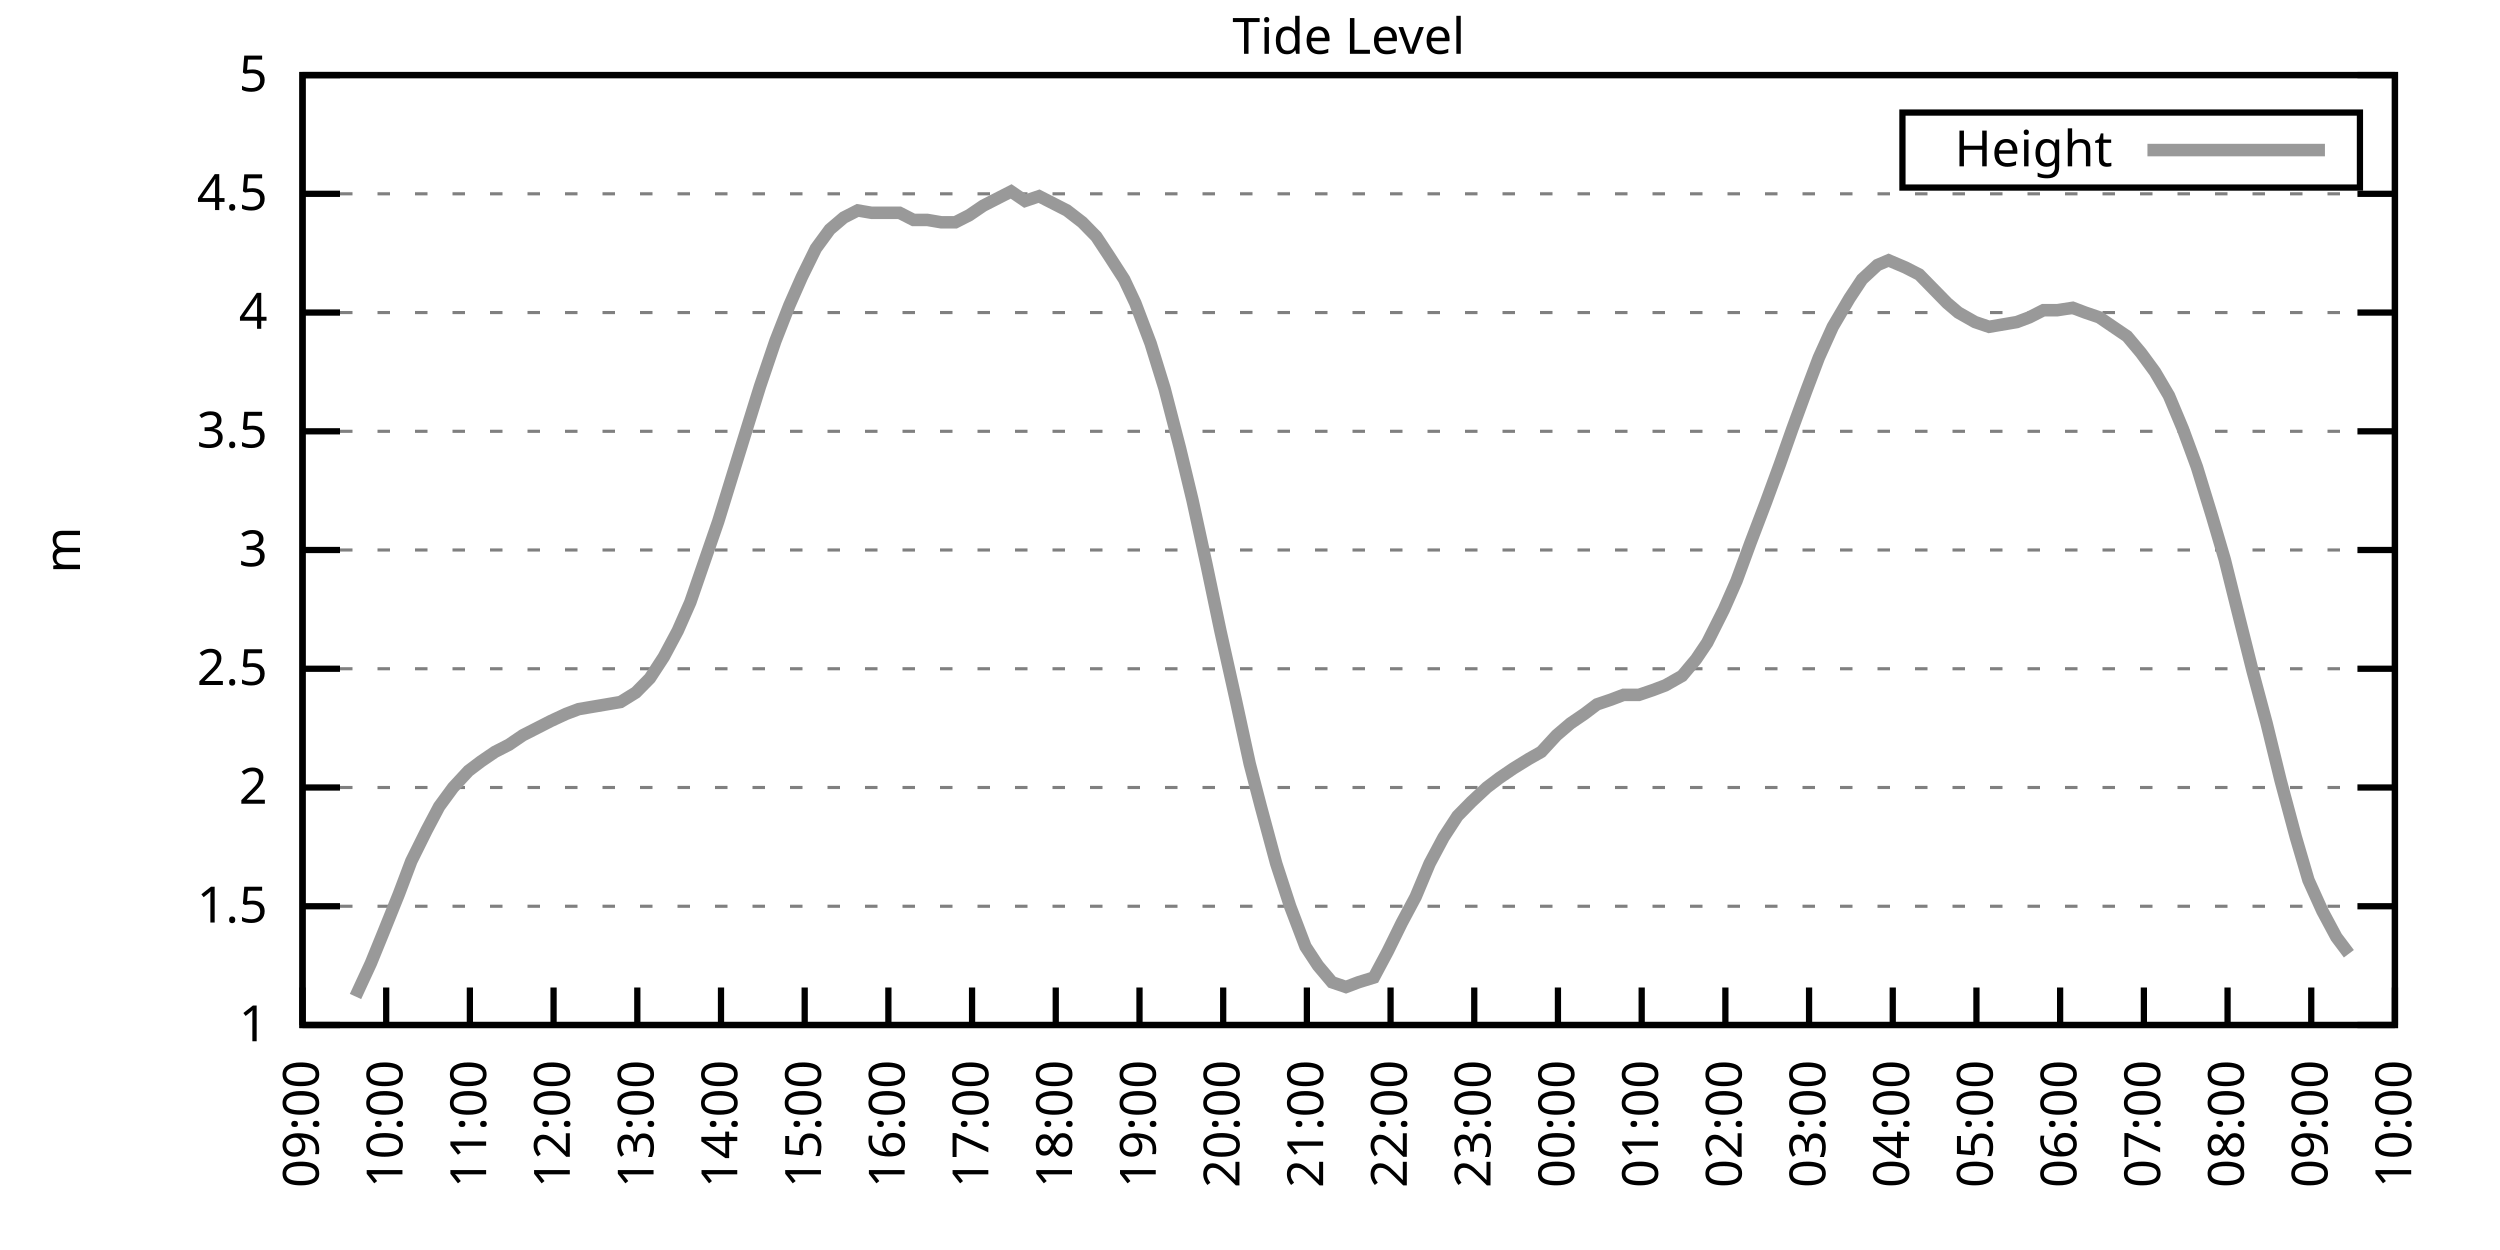
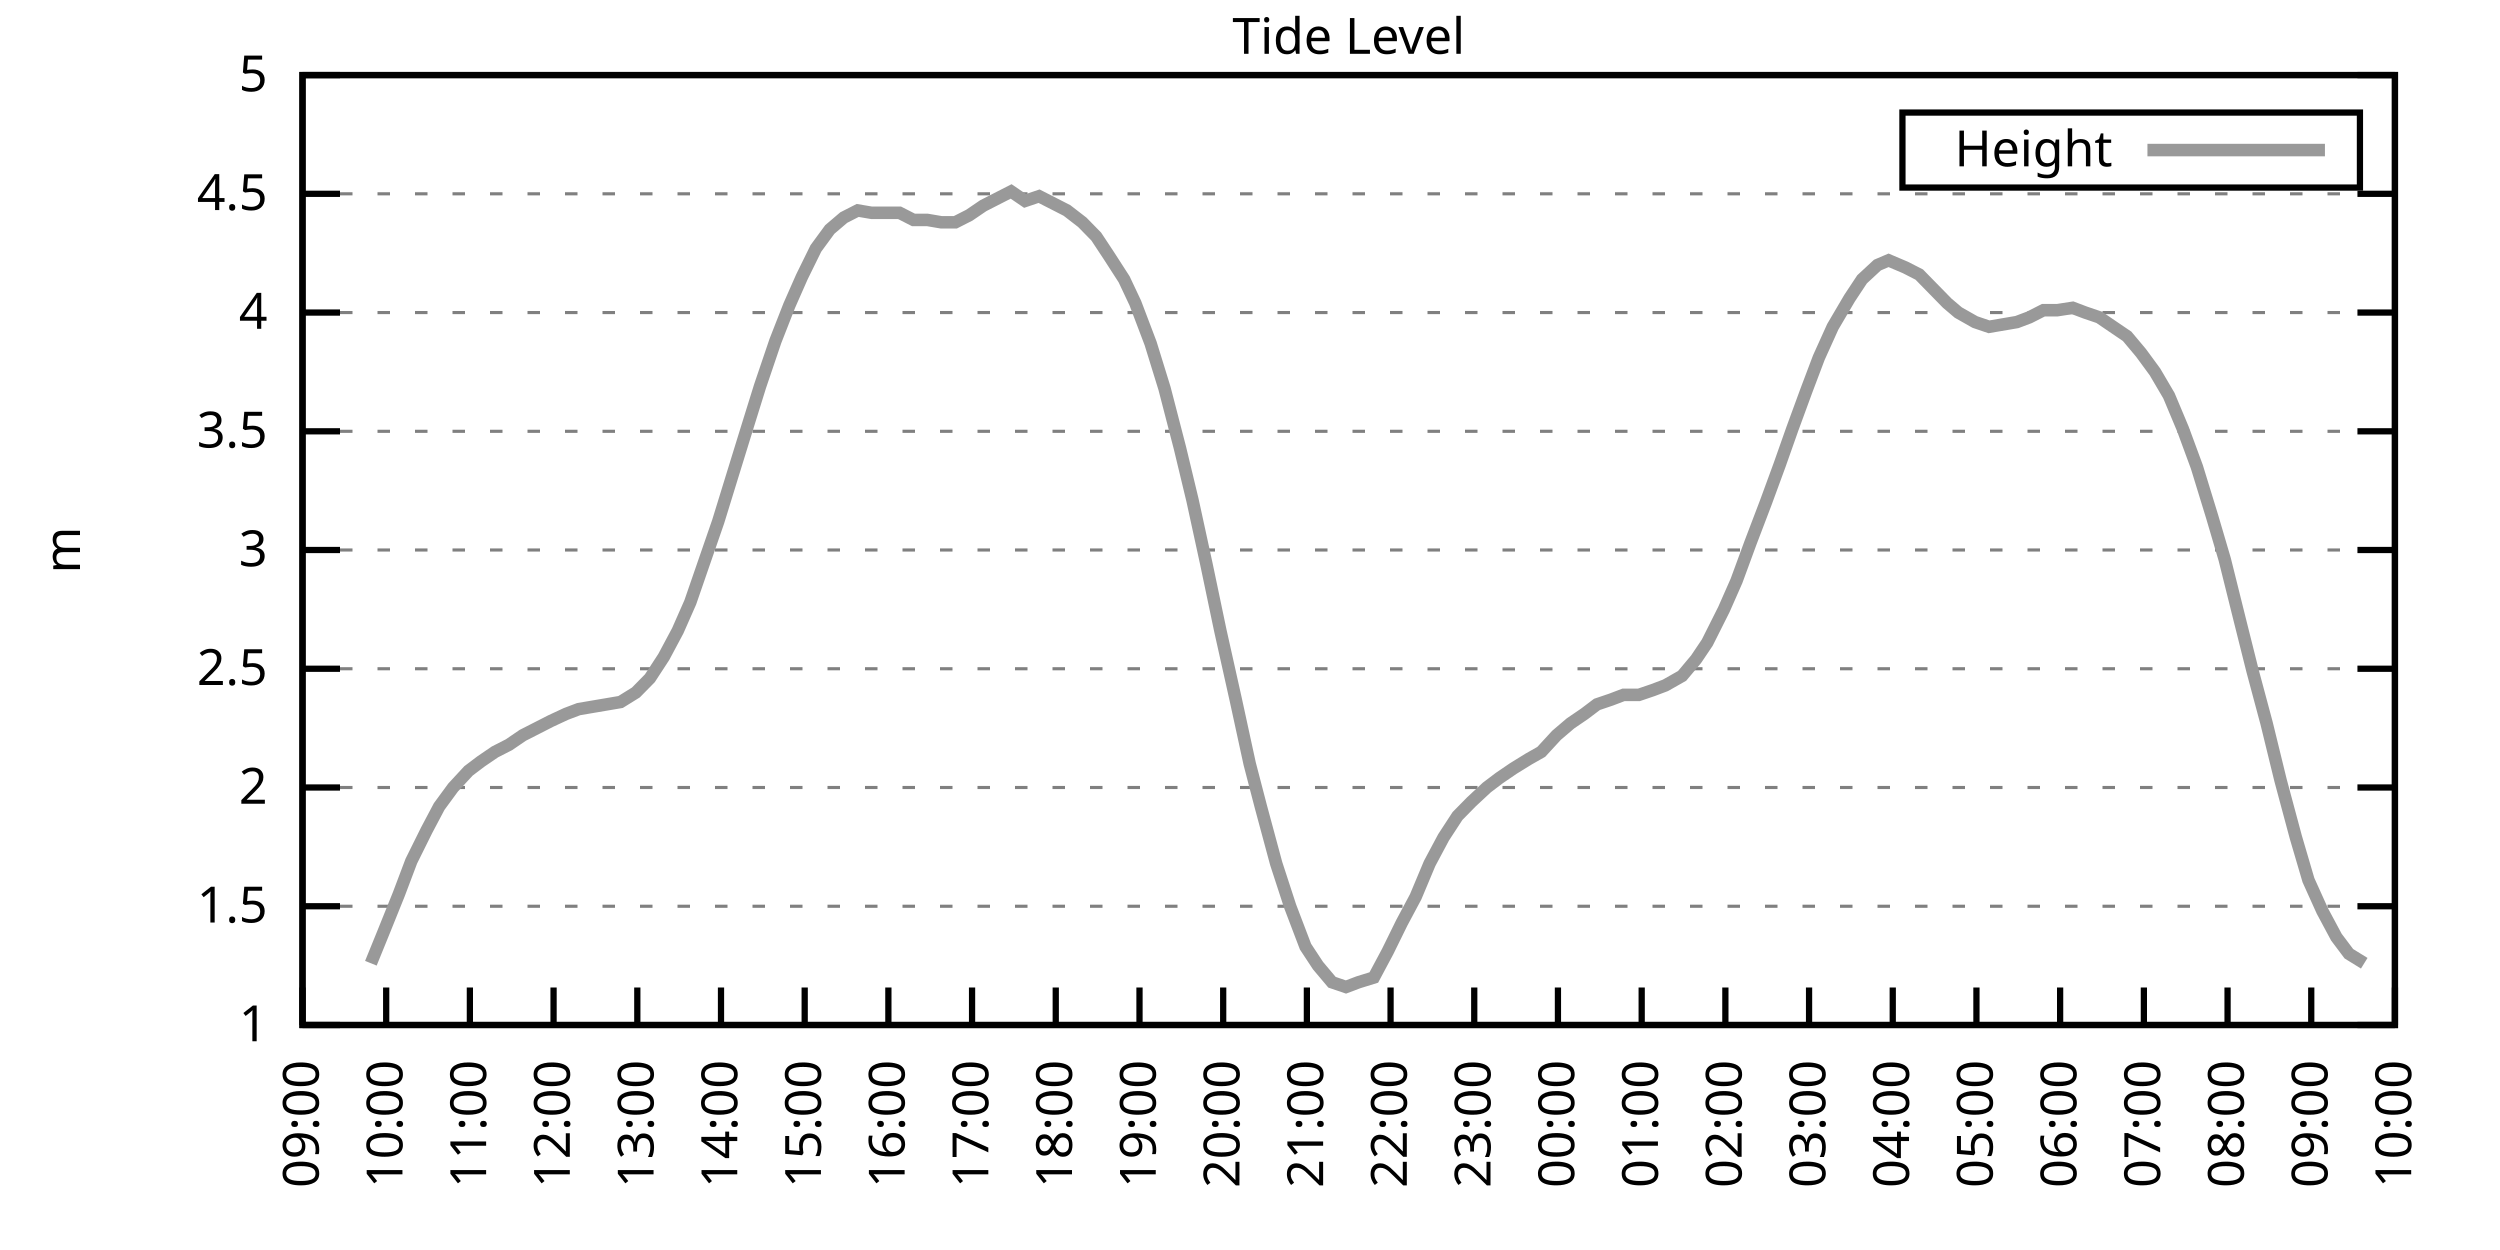
<svg xmlns="http://www.w3.org/2000/svg" xmlns:xlink="http://www.w3.org/1999/xlink" width="400" height="200" viewBox="0 0 400 200">
  <g id="gnuplot_canvas">
    <rect x="0" y="0" width="400" height="200" fill="none" />
    <defs>
      <circle id="gpDot" r="0.5" stroke-width="0.5" stroke="currentColor" />
      <path id="gpPt0" stroke-width="0.333" stroke="currentColor" d="M-1,0 h2 M0,-1 v2" />
      <path id="gpPt1" stroke-width="0.333" stroke="currentColor" d="M-1,-1 L1,1 M1,-1 L-1,1" />
      <path id="gpPt2" stroke-width="0.333" stroke="currentColor" d="M-1,0 L1,0 M0,-1 L0,1 M-1,-1 L1,1 M-1,1 L1,-1" />
      <rect id="gpPt3" stroke-width="0.333" stroke="currentColor" x="-1" y="-1" width="2" height="2" />
      <rect id="gpPt4" stroke-width="0.333" stroke="currentColor" fill="currentColor" x="-1" y="-1" width="2" height="2" />
      <circle id="gpPt5" stroke-width="0.333" stroke="currentColor" cx="0" cy="0" r="1" />
      <use xlink:href="#gpPt5" id="gpPt6" fill="currentColor" stroke="none" />
      <path id="gpPt7" stroke-width="0.333" stroke="currentColor" d="M0,-1.33 L-1.33,0.67 L1.33,0.67 z" />
      <use xlink:href="#gpPt7" id="gpPt8" fill="currentColor" stroke="none" />
      <use xlink:href="#gpPt7" id="gpPt9" stroke="currentColor" transform="rotate(180)" />
      <use xlink:href="#gpPt9" id="gpPt10" fill="currentColor" stroke="none" />
      <use xlink:href="#gpPt3" id="gpPt11" stroke="currentColor" transform="rotate(45)" />
      <use xlink:href="#gpPt11" id="gpPt12" fill="currentColor" stroke="none" />
      <path id="gpPt13" stroke-width="0.333" stroke="currentColor" d="M0,1.330 L1.265,0.411 L0.782,-1.067 L-0.782,-1.076 L-1.265,0.411 z" />
      <use xlink:href="#gpPt13" id="gpPt14" fill="currentColor" stroke="none" />
      <filter id="textbox" filterUnits="objectBoundingBox" x="0" y="0" height="1" width="1">
        <feFlood flood-color="white" flood-opacity="1" result="bgnd" />
        <feComposite in="SourceGraphic" in2="bgnd" operator="atop" />
      </filter>
      <filter id="greybox" filterUnits="objectBoundingBox" x="0" y="0" height="1" width="1">
        <feFlood flood-color="lightgrey" flood-opacity="1" result="grey" />
        <feComposite in="SourceGraphic" in2="grey" operator="atop" />
      </filter>
    </defs>
    <g fill="none" color="white" stroke="currentColor" stroke-width="1.00" stroke-linecap="butt" stroke-linejoin="miter">
</g>
    <g fill="none" color="black" stroke="currentColor" stroke-width="1.00" stroke-linecap="butt" stroke-linejoin="miter">
      <g stroke="none" shape-rendering="crispEdges">
        <polygon fill="rgb(255, 255, 255)" points="48.40,164.00 383.18,164.00 383.18,12.02 48.40,12.02 " />
      </g>
    </g>
    <g fill="none" color="black" stroke="currentColor" stroke-width="1.00" stroke-linecap="butt" stroke-linejoin="miter">
</g>
    <g fill="none" color="black" stroke="black" stroke-width="0.50" stroke-linecap="butt" stroke-linejoin="miter">
</g>
    <g fill="none" color="gray" stroke="currentColor" stroke-width="0.50" stroke-linecap="butt" stroke-linejoin="miter">
      <path stroke="gray" stroke-dasharray="2,4" class="gridline" d="M48.40,164.00 L383.19,164.00  " />
    </g>
    <g fill="none" color="gray" stroke="gray" stroke-width="1.00" stroke-linecap="butt" stroke-linejoin="miter">
</g>
    <g fill="none" color="black" stroke="currentColor" stroke-width="1.00" stroke-linecap="butt" stroke-linejoin="miter">
      <path stroke="black" d="M48.40,164.00 L54.40,164.00 M383.19,164.00 L377.19,164.00  " />
      <g transform="translate(42.80,166.60)" stroke="none" fill="black" font-family="Sans" font-size="8.00" text-anchor="end">
        <text>
          <tspan font-family="Sans"> 1</tspan>
        </text>
      </g>
    </g>
    <g fill="none" color="black" stroke="currentColor" stroke-width="1.00" stroke-linecap="butt" stroke-linejoin="miter">
</g>
    <g fill="none" color="black" stroke="black" stroke-width="0.50" stroke-linecap="butt" stroke-linejoin="miter">
</g>
    <g fill="none" color="gray" stroke="currentColor" stroke-width="0.50" stroke-linecap="butt" stroke-linejoin="miter">
      <path stroke="gray" stroke-dasharray="2,4" class="gridline" d="M48.40,145.00 L383.19,145.00  " />
    </g>
    <g fill="none" color="gray" stroke="gray" stroke-width="1.00" stroke-linecap="butt" stroke-linejoin="miter">
</g>
    <g fill="none" color="black" stroke="currentColor" stroke-width="1.00" stroke-linecap="butt" stroke-linejoin="miter">
      <path stroke="black" d="M48.40,145.00 L54.40,145.00 M383.19,145.00 L377.19,145.00  " />
      <g transform="translate(42.80,147.60)" stroke="none" fill="black" font-family="Sans" font-size="8.00" text-anchor="end">
        <text>
          <tspan font-family="Sans"> 1.5</tspan>
        </text>
      </g>
    </g>
    <g fill="none" color="black" stroke="currentColor" stroke-width="1.00" stroke-linecap="butt" stroke-linejoin="miter">
</g>
    <g fill="none" color="black" stroke="black" stroke-width="0.50" stroke-linecap="butt" stroke-linejoin="miter">
</g>
    <g fill="none" color="gray" stroke="currentColor" stroke-width="0.50" stroke-linecap="butt" stroke-linejoin="miter">
      <path stroke="gray" stroke-dasharray="2,4" class="gridline" d="M48.40,126.00 L383.19,126.00  " />
    </g>
    <g fill="none" color="gray" stroke="gray" stroke-width="1.00" stroke-linecap="butt" stroke-linejoin="miter">
</g>
    <g fill="none" color="black" stroke="currentColor" stroke-width="1.00" stroke-linecap="butt" stroke-linejoin="miter">
      <path stroke="black" d="M48.40,126.00 L54.40,126.00 M383.19,126.00 L377.19,126.00  " />
      <g transform="translate(42.80,128.60)" stroke="none" fill="black" font-family="Sans" font-size="8.00" text-anchor="end">
        <text>
          <tspan font-family="Sans"> 2</tspan>
        </text>
      </g>
    </g>
    <g fill="none" color="black" stroke="currentColor" stroke-width="1.00" stroke-linecap="butt" stroke-linejoin="miter">
</g>
    <g fill="none" color="black" stroke="black" stroke-width="0.50" stroke-linecap="butt" stroke-linejoin="miter">
</g>
    <g fill="none" color="gray" stroke="currentColor" stroke-width="0.50" stroke-linecap="butt" stroke-linejoin="miter">
      <path stroke="gray" stroke-dasharray="2,4" class="gridline" d="M48.40,107.00 L383.19,107.00  " />
    </g>
    <g fill="none" color="gray" stroke="gray" stroke-width="1.00" stroke-linecap="butt" stroke-linejoin="miter">
</g>
    <g fill="none" color="black" stroke="currentColor" stroke-width="1.00" stroke-linecap="butt" stroke-linejoin="miter">
      <path stroke="black" d="M48.40,107.00 L54.40,107.00 M383.19,107.00 L377.19,107.00  " />
      <g transform="translate(42.80,109.60)" stroke="none" fill="black" font-family="Sans" font-size="8.00" text-anchor="end">
        <text>
          <tspan font-family="Sans"> 2.5</tspan>
        </text>
      </g>
    </g>
    <g fill="none" color="black" stroke="currentColor" stroke-width="1.00" stroke-linecap="butt" stroke-linejoin="miter">
</g>
    <g fill="none" color="black" stroke="black" stroke-width="0.50" stroke-linecap="butt" stroke-linejoin="miter">
</g>
    <g fill="none" color="gray" stroke="currentColor" stroke-width="0.50" stroke-linecap="butt" stroke-linejoin="miter">
      <path stroke="gray" stroke-dasharray="2,4" class="gridline" d="M48.40,88.00 L383.19,88.00  " />
    </g>
    <g fill="none" color="gray" stroke="gray" stroke-width="1.00" stroke-linecap="butt" stroke-linejoin="miter">
</g>
    <g fill="none" color="black" stroke="currentColor" stroke-width="1.00" stroke-linecap="butt" stroke-linejoin="miter">
      <path stroke="black" d="M48.40,88.00 L54.40,88.00 M383.19,88.00 L377.19,88.00  " />
      <g transform="translate(42.80,90.60)" stroke="none" fill="black" font-family="Sans" font-size="8.00" text-anchor="end">
        <text>
          <tspan font-family="Sans"> 3</tspan>
        </text>
      </g>
    </g>
    <g fill="none" color="black" stroke="currentColor" stroke-width="1.00" stroke-linecap="butt" stroke-linejoin="miter">
</g>
    <g fill="none" color="black" stroke="black" stroke-width="0.50" stroke-linecap="butt" stroke-linejoin="miter">
</g>
    <g fill="none" color="gray" stroke="currentColor" stroke-width="0.50" stroke-linecap="butt" stroke-linejoin="miter">
      <path stroke="gray" stroke-dasharray="2,4" class="gridline" d="M48.40,69.01 L383.19,69.01  " />
    </g>
    <g fill="none" color="gray" stroke="gray" stroke-width="1.00" stroke-linecap="butt" stroke-linejoin="miter">
</g>
    <g fill="none" color="black" stroke="currentColor" stroke-width="1.00" stroke-linecap="butt" stroke-linejoin="miter">
      <path stroke="black" d="M48.40,69.01 L54.40,69.01 M383.19,69.01 L377.19,69.01  " />
      <g transform="translate(42.80,71.61)" stroke="none" fill="black" font-family="Sans" font-size="8.00" text-anchor="end">
        <text>
          <tspan font-family="Sans"> 3.5</tspan>
        </text>
      </g>
    </g>
    <g fill="none" color="black" stroke="currentColor" stroke-width="1.00" stroke-linecap="butt" stroke-linejoin="miter">
</g>
    <g fill="none" color="black" stroke="black" stroke-width="0.50" stroke-linecap="butt" stroke-linejoin="miter">
</g>
    <g fill="none" color="gray" stroke="currentColor" stroke-width="0.50" stroke-linecap="butt" stroke-linejoin="miter">
      <path stroke="gray" stroke-dasharray="2,4" class="gridline" d="M48.40,50.01 L383.19,50.01  " />
    </g>
    <g fill="none" color="gray" stroke="gray" stroke-width="1.00" stroke-linecap="butt" stroke-linejoin="miter">
</g>
    <g fill="none" color="black" stroke="currentColor" stroke-width="1.00" stroke-linecap="butt" stroke-linejoin="miter">
      <path stroke="black" d="M48.40,50.01 L54.40,50.01 M383.19,50.01 L377.19,50.01  " />
      <g transform="translate(42.80,52.61)" stroke="none" fill="black" font-family="Sans" font-size="8.00" text-anchor="end">
        <text>
          <tspan font-family="Sans"> 4</tspan>
        </text>
      </g>
    </g>
    <g fill="none" color="black" stroke="currentColor" stroke-width="1.00" stroke-linecap="butt" stroke-linejoin="miter">
</g>
    <g fill="none" color="black" stroke="black" stroke-width="0.50" stroke-linecap="butt" stroke-linejoin="miter">
</g>
    <g fill="none" color="gray" stroke="currentColor" stroke-width="0.50" stroke-linecap="butt" stroke-linejoin="miter">
      <path stroke="gray" stroke-dasharray="2,4" class="gridline" d="M48.40,31.01 L383.19,31.01  " />
    </g>
    <g fill="none" color="gray" stroke="gray" stroke-width="1.00" stroke-linecap="butt" stroke-linejoin="miter">
</g>
    <g fill="none" color="black" stroke="currentColor" stroke-width="1.00" stroke-linecap="butt" stroke-linejoin="miter">
      <path stroke="black" d="M48.40,31.01 L54.40,31.01 M383.19,31.01 L377.19,31.01  " />
      <g transform="translate(42.80,33.61)" stroke="none" fill="black" font-family="Sans" font-size="8.00" text-anchor="end">
        <text>
          <tspan font-family="Sans"> 4.5</tspan>
        </text>
      </g>
    </g>
    <g fill="none" color="black" stroke="currentColor" stroke-width="1.00" stroke-linecap="butt" stroke-linejoin="miter">
</g>
    <g fill="none" color="black" stroke="black" stroke-width="0.50" stroke-linecap="butt" stroke-linejoin="miter">
</g>
    <g fill="none" color="gray" stroke="currentColor" stroke-width="0.50" stroke-linecap="butt" stroke-linejoin="miter">
      <path stroke="gray" stroke-dasharray="2,4" class="gridline" d="M48.40,12.01 L383.19,12.01  " />
    </g>
    <g fill="none" color="gray" stroke="gray" stroke-width="1.00" stroke-linecap="butt" stroke-linejoin="miter">
</g>
    <g fill="none" color="black" stroke="currentColor" stroke-width="1.00" stroke-linecap="butt" stroke-linejoin="miter">
      <path stroke="black" d="M48.40,12.01 L54.40,12.01 M383.19,12.01 L377.19,12.01  " />
      <g transform="translate(42.80,14.61)" stroke="none" fill="black" font-family="Sans" font-size="8.00" text-anchor="end">
        <text>
          <tspan font-family="Sans"> 5</tspan>
        </text>
      </g>
    </g>
    <g fill="none" color="black" stroke="currentColor" stroke-width="1.00" stroke-linecap="butt" stroke-linejoin="miter">
      <path stroke="black" d="M48.40,164.00 L48.40,158.00  " />
      <g transform="translate(51.00,169.60) rotate(270.00)" stroke="none" fill="black" font-family="Sans" font-size="8.00" text-anchor="end">
        <text>
          <tspan font-family="Sans">09:00</tspan>
        </text>
      </g>
    </g>
    <g fill="none" color="black" stroke="currentColor" stroke-width="1.00" stroke-linecap="butt" stroke-linejoin="miter">
      <path stroke="black" d="M61.79,164.00 L61.79,158.00  " />
      <g transform="translate(64.39,169.60) rotate(270.00)" stroke="none" fill="black" font-family="Sans" font-size="8.00" text-anchor="end">
        <text>
          <tspan font-family="Sans">10:00</tspan>
        </text>
      </g>
    </g>
    <g fill="none" color="black" stroke="currentColor" stroke-width="1.00" stroke-linecap="butt" stroke-linejoin="miter">
      <path stroke="black" d="M75.18,164.00 L75.18,158.00  " />
      <g transform="translate(77.78,169.60) rotate(270.00)" stroke="none" fill="black" font-family="Sans" font-size="8.00" text-anchor="end">
        <text>
          <tspan font-family="Sans">11:00</tspan>
        </text>
      </g>
    </g>
    <g fill="none" color="black" stroke="currentColor" stroke-width="1.00" stroke-linecap="butt" stroke-linejoin="miter">
      <path stroke="black" d="M88.57,164.00 L88.57,158.00  " />
      <g transform="translate(91.17,169.60) rotate(270.00)" stroke="none" fill="black" font-family="Sans" font-size="8.00" text-anchor="end">
        <text>
          <tspan font-family="Sans">12:00</tspan>
        </text>
      </g>
    </g>
    <g fill="none" color="black" stroke="currentColor" stroke-width="1.00" stroke-linecap="butt" stroke-linejoin="miter">
      <path stroke="black" d="M101.97,164.00 L101.97,158.00  " />
      <g transform="translate(104.57,169.60) rotate(270.00)" stroke="none" fill="black" font-family="Sans" font-size="8.00" text-anchor="end">
        <text>
          <tspan font-family="Sans">13:00</tspan>
        </text>
      </g>
    </g>
    <g fill="none" color="black" stroke="currentColor" stroke-width="1.00" stroke-linecap="butt" stroke-linejoin="miter">
      <path stroke="black" d="M115.36,164.00 L115.36,158.00  " />
      <g transform="translate(117.96,169.60) rotate(270.00)" stroke="none" fill="black" font-family="Sans" font-size="8.00" text-anchor="end">
        <text>
          <tspan font-family="Sans">14:00</tspan>
        </text>
      </g>
    </g>
    <g fill="none" color="black" stroke="currentColor" stroke-width="1.00" stroke-linecap="butt" stroke-linejoin="miter">
      <path stroke="black" d="M128.75,164.00 L128.75,158.00  " />
      <g transform="translate(131.35,169.60) rotate(270.00)" stroke="none" fill="black" font-family="Sans" font-size="8.00" text-anchor="end">
        <text>
          <tspan font-family="Sans">15:00</tspan>
        </text>
      </g>
    </g>
    <g fill="none" color="black" stroke="currentColor" stroke-width="1.00" stroke-linecap="butt" stroke-linejoin="miter">
      <path stroke="black" d="M142.14,164.00 L142.14,158.00  " />
      <g transform="translate(144.74,169.60) rotate(270.00)" stroke="none" fill="black" font-family="Sans" font-size="8.00" text-anchor="end">
        <text>
          <tspan font-family="Sans">16:00</tspan>
        </text>
      </g>
    </g>
    <g fill="none" color="black" stroke="currentColor" stroke-width="1.00" stroke-linecap="butt" stroke-linejoin="miter">
      <path stroke="black" d="M155.53,164.00 L155.53,158.00  " />
      <g transform="translate(158.13,169.60) rotate(270.00)" stroke="none" fill="black" font-family="Sans" font-size="8.00" text-anchor="end">
        <text>
          <tspan font-family="Sans">17:00</tspan>
        </text>
      </g>
    </g>
    <g fill="none" color="black" stroke="currentColor" stroke-width="1.00" stroke-linecap="butt" stroke-linejoin="miter">
      <path stroke="black" d="M168.92,164.00 L168.92,158.00  " />
      <g transform="translate(171.52,169.60) rotate(270.00)" stroke="none" fill="black" font-family="Sans" font-size="8.00" text-anchor="end">
        <text>
          <tspan font-family="Sans">18:00</tspan>
        </text>
      </g>
    </g>
    <g fill="none" color="black" stroke="currentColor" stroke-width="1.00" stroke-linecap="butt" stroke-linejoin="miter">
      <path stroke="black" d="M182.32,164.00 L182.32,158.00  " />
      <g transform="translate(184.92,169.60) rotate(270.00)" stroke="none" fill="black" font-family="Sans" font-size="8.00" text-anchor="end">
        <text>
          <tspan font-family="Sans">19:00</tspan>
        </text>
      </g>
    </g>
    <g fill="none" color="black" stroke="currentColor" stroke-width="1.00" stroke-linecap="butt" stroke-linejoin="miter">
      <path stroke="black" d="M195.71,164.00 L195.71,158.00  " />
      <g transform="translate(198.31,169.60) rotate(270.00)" stroke="none" fill="black" font-family="Sans" font-size="8.00" text-anchor="end">
        <text>
          <tspan font-family="Sans">20:00</tspan>
        </text>
      </g>
    </g>
    <g fill="none" color="black" stroke="currentColor" stroke-width="1.00" stroke-linecap="butt" stroke-linejoin="miter">
      <path stroke="black" d="M209.10,164.00 L209.10,158.00  " />
      <g transform="translate(211.70,169.60) rotate(270.00)" stroke="none" fill="black" font-family="Sans" font-size="8.00" text-anchor="end">
        <text>
          <tspan font-family="Sans">21:00</tspan>
        </text>
      </g>
    </g>
    <g fill="none" color="black" stroke="currentColor" stroke-width="1.00" stroke-linecap="butt" stroke-linejoin="miter">
      <path stroke="black" d="M222.49,164.00 L222.49,158.00  " />
      <g transform="translate(225.09,169.60) rotate(270.00)" stroke="none" fill="black" font-family="Sans" font-size="8.00" text-anchor="end">
        <text>
          <tspan font-family="Sans">22:00</tspan>
        </text>
      </g>
    </g>
    <g fill="none" color="black" stroke="currentColor" stroke-width="1.00" stroke-linecap="butt" stroke-linejoin="miter">
      <path stroke="black" d="M235.88,164.00 L235.88,158.00  " />
      <g transform="translate(238.48,169.60) rotate(270.00)" stroke="none" fill="black" font-family="Sans" font-size="8.00" text-anchor="end">
        <text>
          <tspan font-family="Sans">23:00</tspan>
        </text>
      </g>
    </g>
    <g fill="none" color="black" stroke="currentColor" stroke-width="1.00" stroke-linecap="butt" stroke-linejoin="miter">
      <path stroke="black" d="M249.27,164.00 L249.27,158.00  " />
      <g transform="translate(251.87,169.60) rotate(270.00)" stroke="none" fill="black" font-family="Sans" font-size="8.00" text-anchor="end">
        <text>
          <tspan font-family="Sans">00:00</tspan>
        </text>
      </g>
    </g>
    <g fill="none" color="black" stroke="currentColor" stroke-width="1.00" stroke-linecap="butt" stroke-linejoin="miter">
      <path stroke="black" d="M262.67,164.00 L262.67,158.00  " />
      <g transform="translate(265.27,169.60) rotate(270.00)" stroke="none" fill="black" font-family="Sans" font-size="8.00" text-anchor="end">
        <text>
          <tspan font-family="Sans">01:00</tspan>
        </text>
      </g>
    </g>
    <g fill="none" color="black" stroke="currentColor" stroke-width="1.00" stroke-linecap="butt" stroke-linejoin="miter">
      <path stroke="black" d="M276.06,164.00 L276.06,158.00  " />
      <g transform="translate(278.66,169.60) rotate(270.00)" stroke="none" fill="black" font-family="Sans" font-size="8.00" text-anchor="end">
        <text>
          <tspan font-family="Sans">02:00</tspan>
        </text>
      </g>
    </g>
    <g fill="none" color="black" stroke="currentColor" stroke-width="1.00" stroke-linecap="butt" stroke-linejoin="miter">
      <path stroke="black" d="M289.45,164.00 L289.45,158.00  " />
      <g transform="translate(292.05,169.60) rotate(270.00)" stroke="none" fill="black" font-family="Sans" font-size="8.00" text-anchor="end">
        <text>
          <tspan font-family="Sans">03:00</tspan>
        </text>
      </g>
    </g>
    <g fill="none" color="black" stroke="currentColor" stroke-width="1.00" stroke-linecap="butt" stroke-linejoin="miter">
      <path stroke="black" d="M302.84,164.00 L302.84,158.00  " />
      <g transform="translate(305.44,169.60) rotate(270.00)" stroke="none" fill="black" font-family="Sans" font-size="8.00" text-anchor="end">
        <text>
          <tspan font-family="Sans">04:00</tspan>
        </text>
      </g>
    </g>
    <g fill="none" color="black" stroke="currentColor" stroke-width="1.00" stroke-linecap="butt" stroke-linejoin="miter">
      <path stroke="black" d="M316.23,164.00 L316.23,158.00  " />
      <g transform="translate(318.83,169.60) rotate(270.00)" stroke="none" fill="black" font-family="Sans" font-size="8.00" text-anchor="end">
        <text>
          <tspan font-family="Sans">05:00</tspan>
        </text>
      </g>
    </g>
    <g fill="none" color="black" stroke="currentColor" stroke-width="1.00" stroke-linecap="butt" stroke-linejoin="miter">
      <path stroke="black" d="M329.62,164.00 L329.62,158.00  " />
      <g transform="translate(332.22,169.60) rotate(270.00)" stroke="none" fill="black" font-family="Sans" font-size="8.00" text-anchor="end">
        <text>
          <tspan font-family="Sans">06:00</tspan>
        </text>
      </g>
    </g>
    <g fill="none" color="black" stroke="currentColor" stroke-width="1.00" stroke-linecap="butt" stroke-linejoin="miter">
      <path stroke="black" d="M343.02,164.00 L343.02,158.00  " />
      <g transform="translate(345.62,169.60) rotate(270.00)" stroke="none" fill="black" font-family="Sans" font-size="8.00" text-anchor="end">
        <text>
          <tspan font-family="Sans">07:00</tspan>
        </text>
      </g>
    </g>
    <g fill="none" color="black" stroke="currentColor" stroke-width="1.00" stroke-linecap="butt" stroke-linejoin="miter">
      <path stroke="black" d="M356.41,164.00 L356.41,158.00  " />
      <g transform="translate(359.01,169.60) rotate(270.00)" stroke="none" fill="black" font-family="Sans" font-size="8.00" text-anchor="end">
        <text>
          <tspan font-family="Sans">08:00</tspan>
        </text>
      </g>
    </g>
    <g fill="none" color="black" stroke="currentColor" stroke-width="1.00" stroke-linecap="butt" stroke-linejoin="miter">
      <path stroke="black" d="M369.80,164.00 L369.80,158.00  " />
      <g transform="translate(372.40,169.60) rotate(270.00)" stroke="none" fill="black" font-family="Sans" font-size="8.00" text-anchor="end">
        <text>
          <tspan font-family="Sans">09:00</tspan>
        </text>
      </g>
    </g>
    <g fill="none" color="black" stroke="currentColor" stroke-width="1.00" stroke-linecap="butt" stroke-linejoin="miter">
      <path stroke="black" d="M383.19,164.00 L383.19,158.00  " />
      <g transform="translate(385.79,169.60) rotate(270.00)" stroke="none" fill="black" font-family="Sans" font-size="8.00" text-anchor="end">
        <text>
          <tspan font-family="Sans">10:00</tspan>
        </text>
      </g>
    </g>
    <g fill="none" color="black" stroke="currentColor" stroke-width="1.00" stroke-linecap="butt" stroke-linejoin="miter">
</g>
    <g fill="none" color="black" stroke="currentColor" stroke-width="1.00" stroke-linecap="butt" stroke-linejoin="miter">
      <path stroke="black" d="M48.40,12.01 L48.40,164.00 L383.19,164.00 L383.19,12.01 L48.40,12.01 Z  " />
    </g>
    <g fill="none" color="black" stroke="currentColor" stroke-width="1.00" stroke-linecap="butt" stroke-linejoin="miter">
</g>
    <g fill="none" color="black" stroke="currentColor" stroke-width="1.00" stroke-linecap="butt" stroke-linejoin="miter">
      <path stroke="black" d="M304.39,30.01 L304.39,18.01 L377.59,18.01 L377.59,30.01 L304.39,30.01 Z  " />
    </g>
    <g id="Tide_level_plot_1">
      <g fill="none" color="white" stroke="black" stroke-width="2.00" stroke-linecap="butt" stroke-linejoin="miter">
</g>
      <g fill="none" color="black" stroke="currentColor" stroke-width="2.00" stroke-linecap="butt" stroke-linejoin="miter">
        <g transform="translate(337.99,26.61)" stroke="none" fill="black" font-family="Sans" font-size="8.00" text-anchor="end">
          <text>
            <tspan font-family="Sans">Height</tspan>
          </text>
        </g>
      </g>
      <g fill="none" color="black" stroke="currentColor" stroke-width="2.00" stroke-linecap="butt" stroke-linejoin="miter">
-         <path stroke="rgb(153, 153, 153)" d="M343.59,24.01 L371.99,24.01 M56.88,159.44 L59.34,154.12 L61.35,149.18 L63.80,143.10 L65.81,137.78 L68.26,132.84   L70.27,129.04 L72.50,126.00 L74.96,123.34 L76.97,121.82 L79.20,120.30 L81.43,119.16 L83.66,117.64 L85.90,116.50   L88.13,115.36 L90.58,114.22 L92.59,113.46 L94.82,113.08 L97.06,112.70 L99.29,112.32 L101.74,110.80 L103.98,108.52   L106.21,105.10 L108.44,100.92 L110.45,96.36 L112.68,89.90 L114.91,83.45 L117.37,75.47 L119.60,68.25 L121.61,61.79   L124.06,54.57 L126.29,48.87 L128.30,44.31 L130.54,39.75 L132.77,36.71 L135.00,34.81 L137.23,33.67 L139.46,34.05   L141.47,34.05 L143.93,34.05 L146.16,35.19 L148.39,35.19 L150.62,35.57 L152.85,35.57 L155.09,34.43 L157.32,32.91   L159.55,31.77 L161.78,30.63 L164.01,32.15 L166.25,31.39 L168.48,32.53 L170.71,33.67 L173.17,35.57 L175.40,37.85   L177.41,40.89 L179.86,44.69 L181.65,48.49 L184.10,54.95 L186.33,62.17 L188.79,71.67 L190.80,80.03 L193.03,90.28   L195.26,100.92 L197.72,111.94 L199.95,122.20 L201.73,129.04 L204.19,138.16 L206.42,145.00 L208.88,151.46 L210.88,154.50   L213.12,157.16 L215.35,157.92 L217.36,157.16 L219.81,156.40 L222.04,152.22 L224.28,147.66 L226.51,143.48 L228.74,138.16   L230.97,133.98 L233.20,130.56 L235.44,128.28 L237.89,126.00 L239.90,124.48 L242.13,122.96 L244.59,121.44 L246.60,120.30   L249.05,117.64 L251.28,115.74 L253.51,114.22 L255.52,112.70 L257.76,111.94 L259.76,111.18 L262.22,111.18 L264.45,110.42   L266.46,109.66 L269.14,108.14 L271.37,105.48 L273.16,102.82 L275.83,97.50 L277.84,92.94 L280.07,86.87 L282.53,80.41   L284.76,74.33 L286.77,68.63 L289.00,62.55 L291.01,57.23 L293.24,52.29 L295.92,47.73 L297.93,44.69 L300.39,42.41   L302.17,41.65 L304.85,42.79 L307.08,43.93 L309.31,46.21 L311.54,48.49 L313.33,50.01 L316.01,51.53 L318.24,52.29   L320.47,51.91 L322.70,51.53 L324.71,50.77 L326.95,49.63 L329.18,49.63 L331.63,49.25 L333.64,50.01 L335.87,50.77   L338.10,52.29 L340.34,53.81 L342.57,56.47 L344.80,59.51 L347.03,63.31 L349.26,68.63 L351.50,74.71 L353.95,82.69   L355.96,89.52 L358.42,99.40 L360.42,107.38 L362.66,115.74 L364.89,124.86 L367.34,133.98 L369.35,140.82 L371.58,145.76   L373.82,149.94 L375.82,152.60  " />
+         <path stroke="rgb(153, 153, 153)" d="M343.59,24.01 L371.99,24.01 M59.34,154.12 L61.35,149.18 L63.80,143.10 L65.81,137.78 L68.26,132.84 L70.27,129.04   L72.50,126.00 L74.96,123.34 L76.97,121.82 L79.20,120.30 L81.43,119.16 L83.66,117.64 L85.90,116.50 L88.13,115.36   L90.58,114.22 L92.59,113.46 L94.82,113.08 L97.06,112.70 L99.29,112.32 L101.74,110.80 L103.98,108.52 L106.21,105.10   L108.44,100.92 L110.45,96.36 L112.68,89.90 L114.91,83.45 L117.37,75.47 L119.60,68.25 L121.61,61.79 L124.06,54.57   L126.29,48.87 L128.30,44.31 L130.54,39.75 L132.77,36.71 L135.00,34.81 L137.23,33.67 L139.46,34.05 L141.47,34.05   L143.93,34.05 L146.16,35.19 L148.39,35.19 L150.62,35.57 L152.85,35.57 L155.09,34.43 L157.32,32.91 L159.55,31.77   L161.78,30.63 L164.01,32.15 L166.25,31.39 L168.48,32.53 L170.71,33.67 L173.17,35.57 L175.40,37.85 L177.41,40.89   L179.86,44.69 L181.65,48.49 L184.10,54.95 L186.33,62.17 L188.79,71.67 L190.80,80.03 L193.03,90.28 L195.26,100.92   L197.72,111.94 L199.95,122.20 L201.73,129.04 L204.19,138.16 L206.42,145.00 L208.88,151.46 L210.88,154.50 L213.12,157.16   L215.35,157.92 L217.36,157.16 L219.81,156.40 L222.04,152.22 L224.28,147.66 L226.51,143.48 L228.74,138.16 L230.97,133.98   L233.20,130.56 L235.44,128.28 L237.89,126.00 L239.90,124.48 L242.13,122.96 L244.59,121.44 L246.60,120.30 L249.05,117.64   L251.28,115.74 L253.51,114.22 L255.52,112.70 L257.76,111.94 L259.76,111.18 L262.22,111.18 L264.45,110.42 L266.46,109.66   L269.14,108.14 L271.37,105.48 L273.16,102.82 L275.83,97.50 L277.84,92.94 L280.07,86.87 L282.53,80.41 L284.76,74.33   L286.77,68.63 L289.00,62.55 L291.01,57.23 L293.24,52.29 L295.92,47.73 L297.93,44.69 L300.39,42.41 L302.17,41.65   L304.85,42.79 L307.08,43.93 L309.31,46.21 L311.54,48.49 L313.33,50.01 L316.01,51.53 L318.24,52.29 L320.47,51.91   L322.70,51.53 L324.71,50.77 L326.95,49.63 L329.18,49.63 L331.63,49.25 L333.64,50.01 L335.87,50.77 L338.10,52.29   L340.34,53.81 L342.57,56.47 L344.80,59.51 L347.03,63.31 L349.26,68.63 L351.50,74.71 L353.95,82.69 L355.96,89.52   L358.42,99.40 L360.42,107.38 L362.66,115.74 L364.89,124.86 L367.34,133.98 L369.35,140.82 L371.58,145.76 L373.82,149.94   L375.82,152.60 L378.28,154.12  " />
      </g>
    </g>
    <g fill="none" color="black" stroke="currentColor" stroke-width="2.00" stroke-linecap="butt" stroke-linejoin="miter">
</g>
    <g fill="none" color="black" stroke="black" stroke-width="1.00" stroke-linecap="butt" stroke-linejoin="miter">
</g>
    <g fill="none" color="black" stroke="currentColor" stroke-width="1.00" stroke-linecap="butt" stroke-linejoin="miter">
      <path stroke="black" d="M48.40,12.01 L48.40,164.00 L383.19,164.00 L383.19,12.01 L48.40,12.01 Z  " />
      <g transform="translate(12.80,88.01) rotate(270.00)" stroke="none" fill="black" font-family="Sans" font-size="8.00" text-anchor="middle">
        <text>
          <tspan font-family="Sans">m</tspan>
        </text>
      </g>
    </g>
    <g fill="none" color="black" stroke="currentColor" stroke-width="1.00" stroke-linecap="butt" stroke-linejoin="miter">
</g>
    <g fill="none" color="black" stroke="currentColor" stroke-width="1.00" stroke-linecap="butt" stroke-linejoin="miter">
      <g transform="translate(215.79,8.61)" stroke="none" fill="black" font-family="Sans" font-size="8.00" text-anchor="middle">
        <text>
          <tspan font-family="Sans">Tide Level</tspan>
        </text>
      </g>
    </g>
    <g fill="none" color="black" stroke="currentColor" stroke-width="1.00" stroke-linecap="butt" stroke-linejoin="miter">
</g>
  </g>
</svg>
